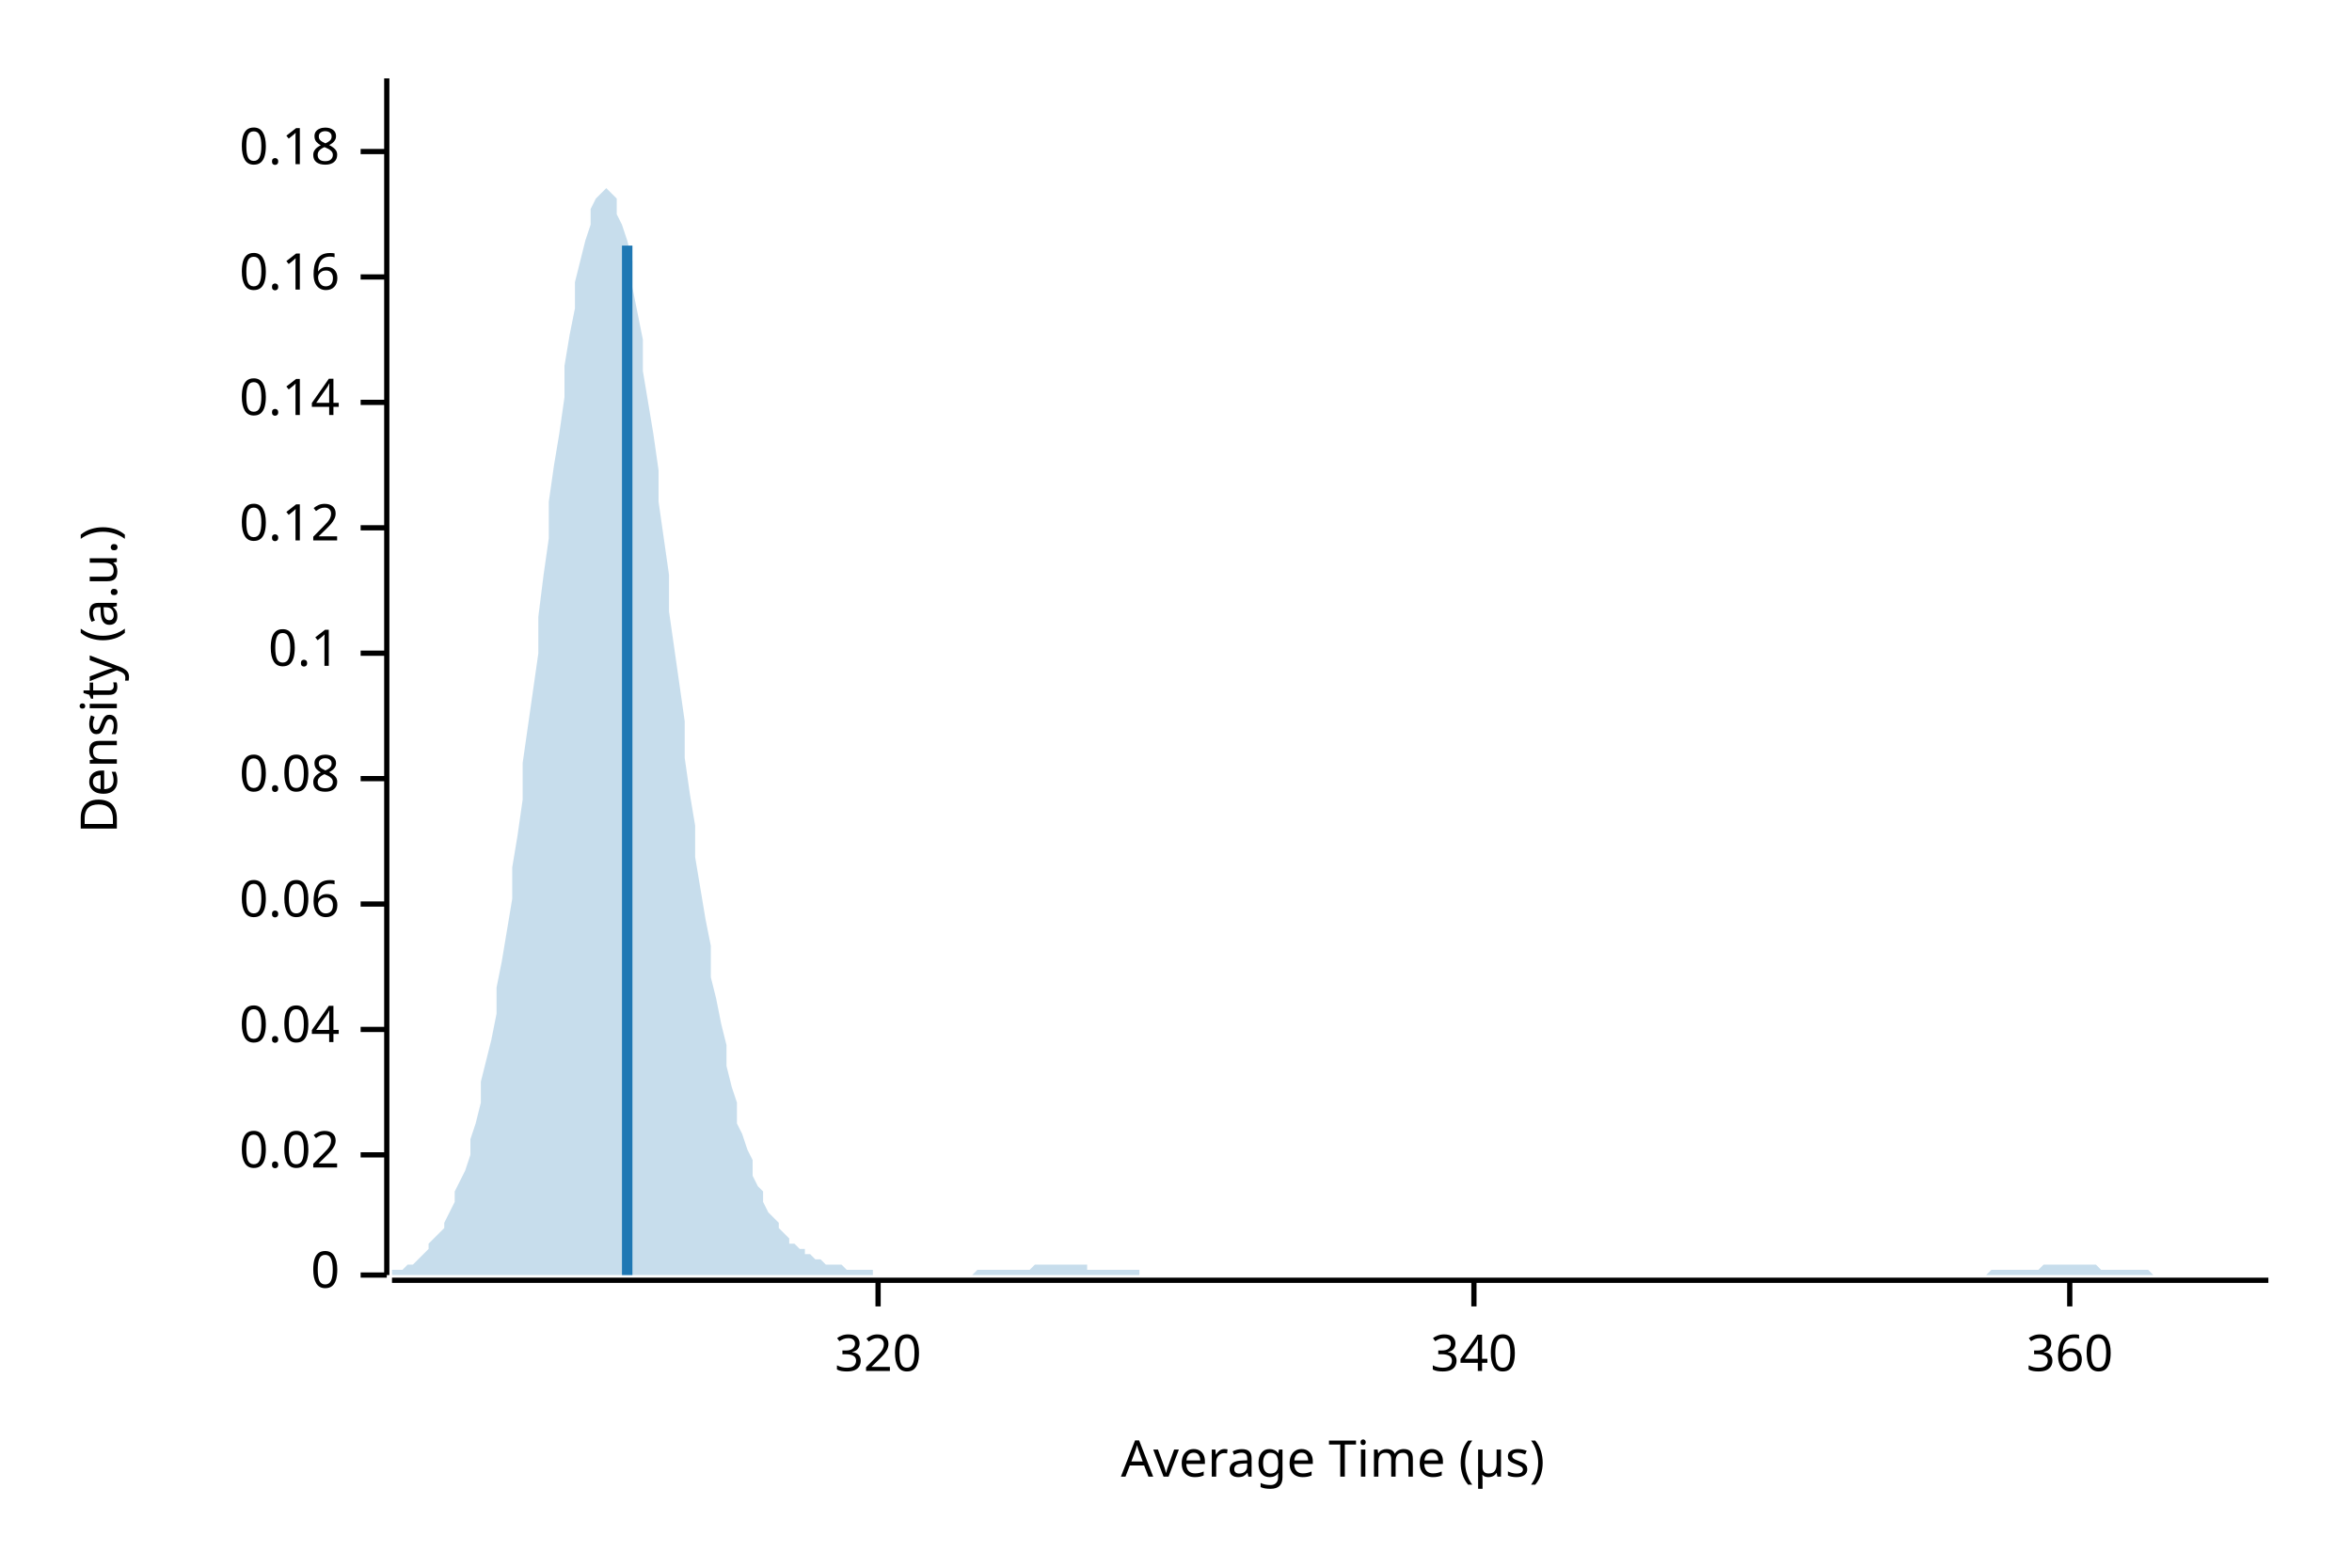
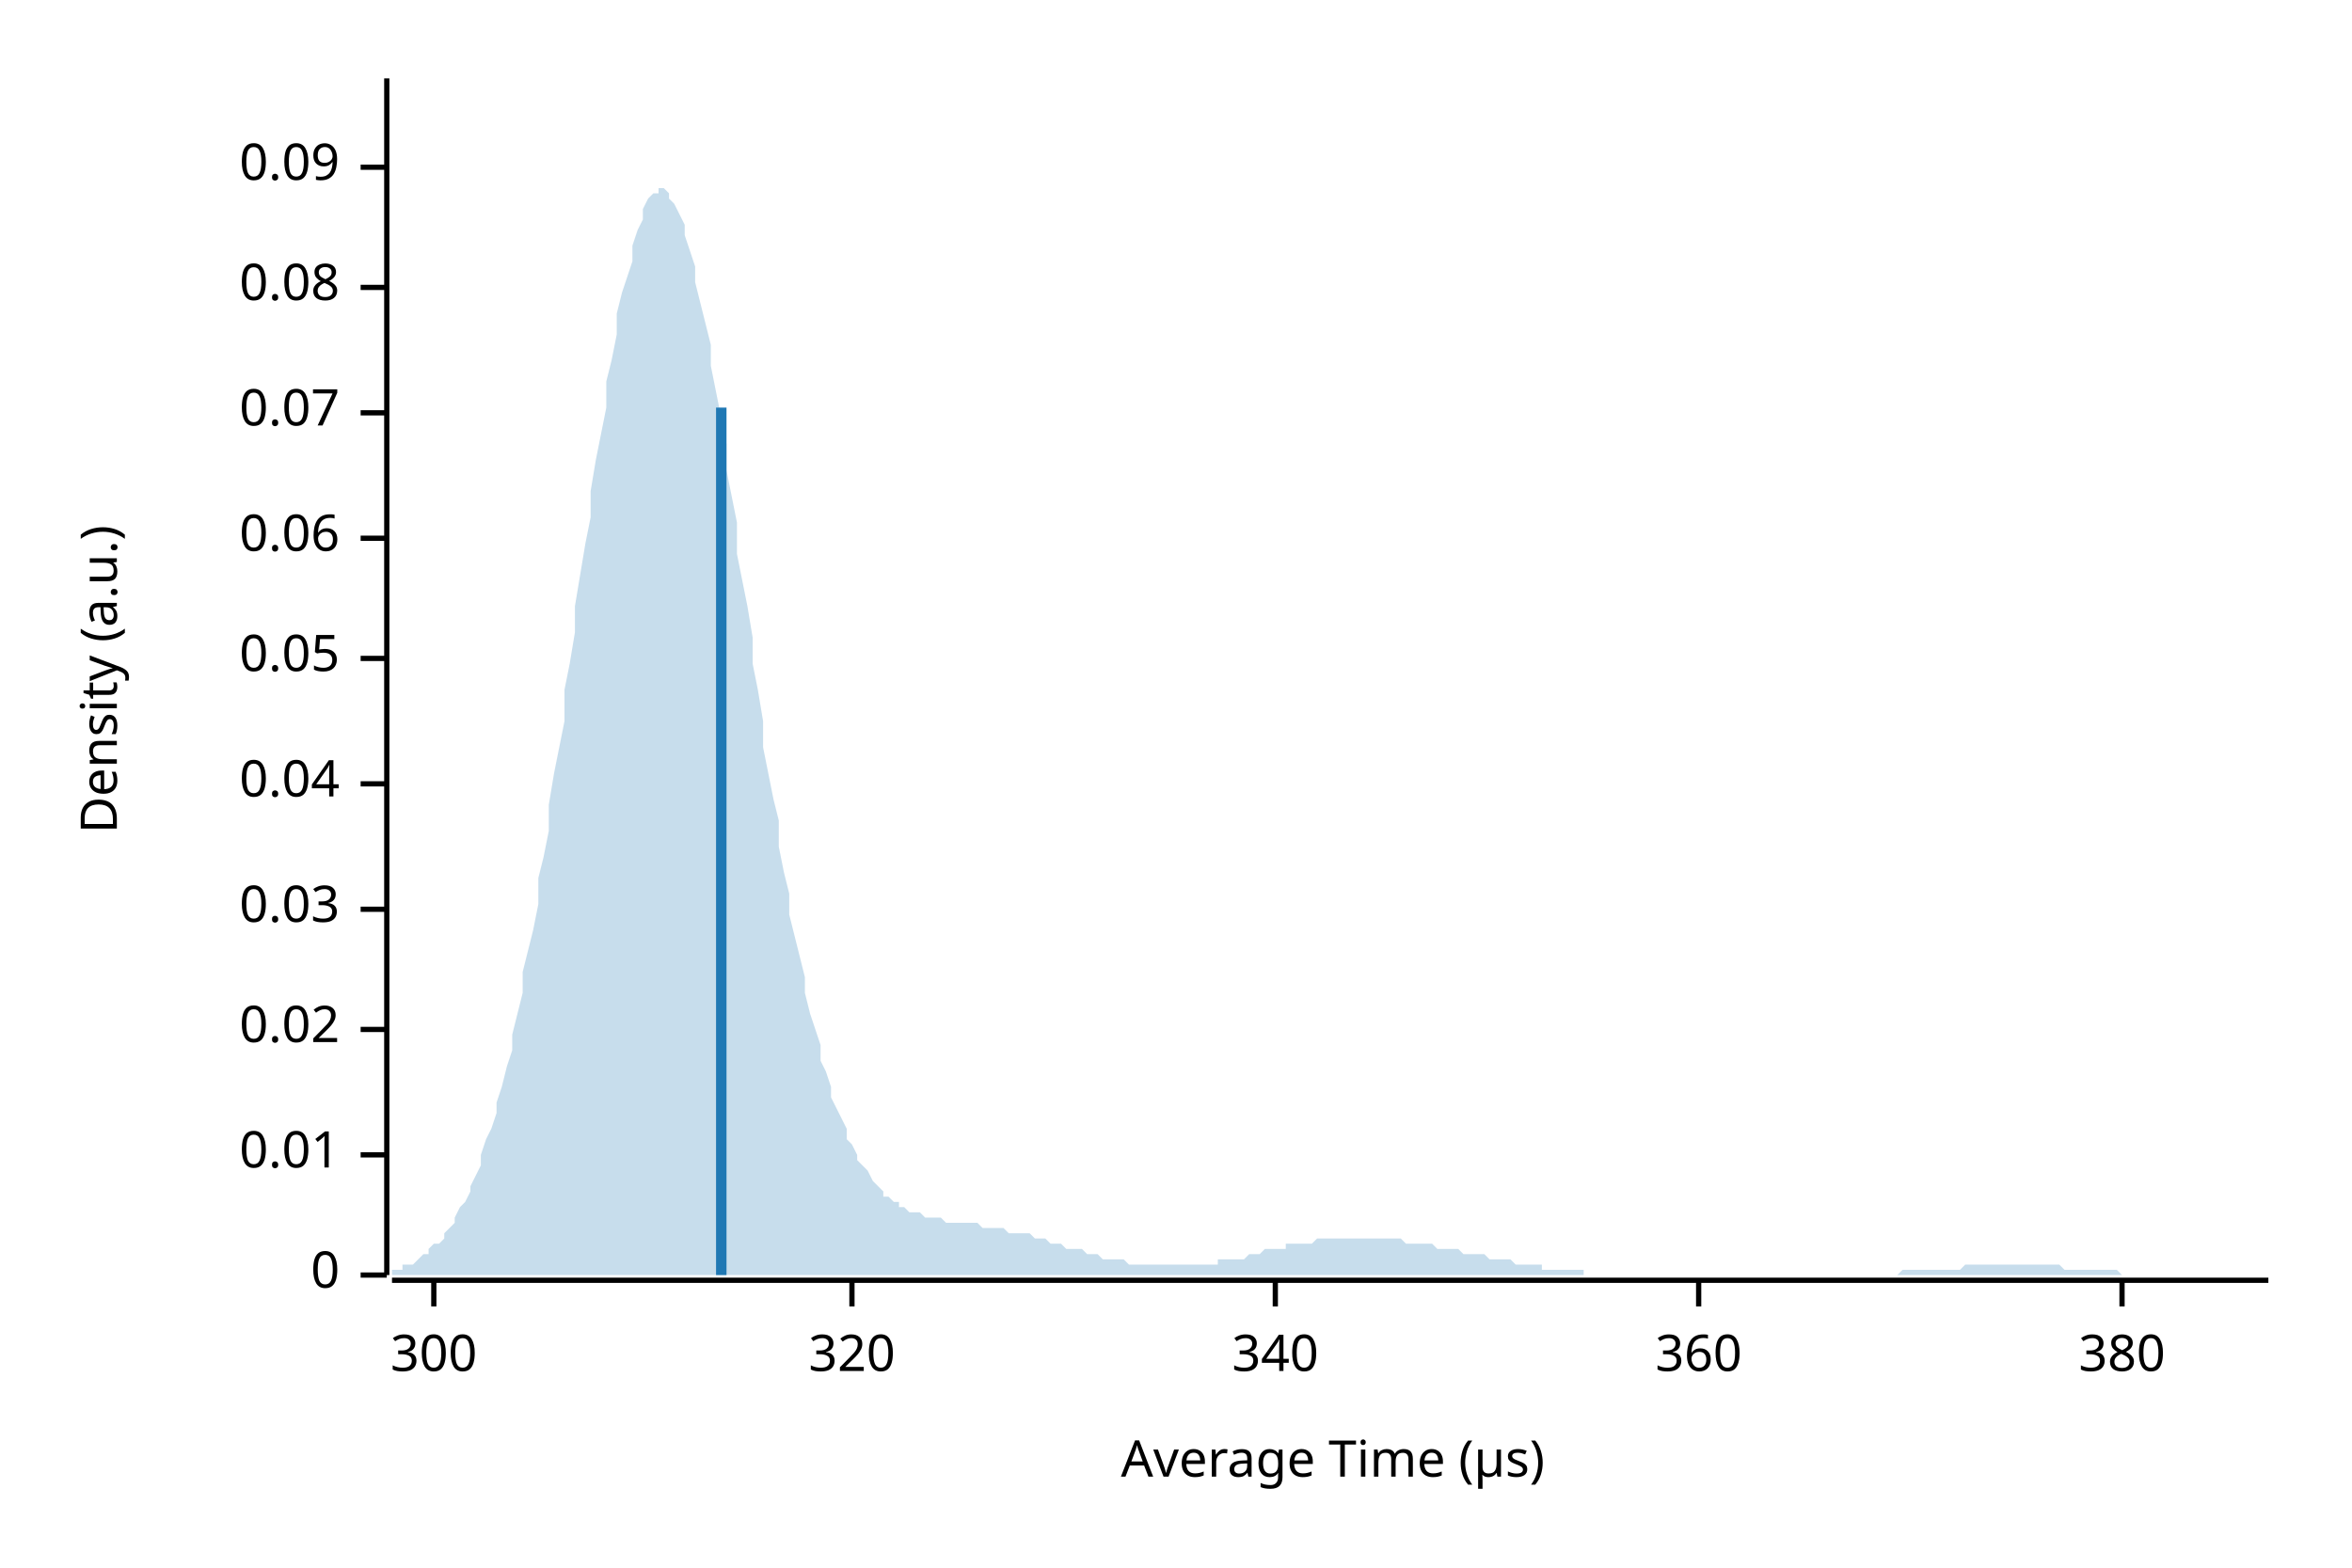
<svg xmlns="http://www.w3.org/2000/svg" width="450" height="300" viewBox="0 0 450 300">
  <text x="15" y="130" dy="0.76em" text-anchor="middle" font-family="sans-serif" font-size="9.677" opacity="1" fill="#000000" transform="rotate(270, 15, 130)">
Density (a.u.)
</text>
  <text x="255" y="285" dy="-0.5ex" text-anchor="middle" font-family="sans-serif" font-size="9.677" opacity="1" fill="#000000">
Average Time (µs)
</text>
  <polyline fill="none" opacity="1" stroke="#000000" stroke-width="1" points="74,15 74,244 " />
  <text x="65" y="244" dy="0.5ex" text-anchor="end" font-family="sans-serif" font-size="9.677" opacity="1" fill="#000000">
0
</text>
  <polyline fill="none" opacity="1" stroke="#000000" stroke-width="1" points="69,244 74,244 " />
  <text x="65" y="221" dy="0.5ex" text-anchor="end" font-family="sans-serif" font-size="9.677" opacity="1" fill="#000000">
- 0.02
+ 0.01
</text>
  <polyline fill="none" opacity="1" stroke="#000000" stroke-width="1" points="69,221 74,221 " />
  <text x="65" y="197" dy="0.5ex" text-anchor="end" font-family="sans-serif" font-size="9.677" opacity="1" fill="#000000">
+ 0.02
+ </text>
+   <polyline fill="none" opacity="1" stroke="#000000" stroke-width="1" points="69,197 74,197 " />
+   <text x="65" y="174" dy="0.5ex" text-anchor="end" font-family="sans-serif" font-size="9.677" opacity="1" fill="#000000">
+ 0.03
+ </text>
+   <polyline fill="none" opacity="1" stroke="#000000" stroke-width="1" points="69,174 74,174 " />
+   <text x="65" y="150" dy="0.5ex" text-anchor="end" font-family="sans-serif" font-size="9.677" opacity="1" fill="#000000">
0.04
</text>
-   <polyline fill="none" opacity="1" stroke="#000000" stroke-width="1" points="69,197 74,197 " />
-   <text x="65" y="173" dy="0.5ex" text-anchor="end" font-family="sans-serif" font-size="9.677" opacity="1" fill="#000000">
+   <polyline fill="none" opacity="1" stroke="#000000" stroke-width="1" points="69,150 74,150 " />
+   <text x="65" y="126" dy="0.5ex" text-anchor="end" font-family="sans-serif" font-size="9.677" opacity="1" fill="#000000">
+ 0.05
+ </text>
+   <polyline fill="none" opacity="1" stroke="#000000" stroke-width="1" points="69,126 74,126 " />
+   <text x="65" y="103" dy="0.5ex" text-anchor="end" font-family="sans-serif" font-size="9.677" opacity="1" fill="#000000">
0.06
</text>
-   <polyline fill="none" opacity="1" stroke="#000000" stroke-width="1" points="69,173 74,173 " />
-   <text x="65" y="149" dy="0.5ex" text-anchor="end" font-family="sans-serif" font-size="9.677" opacity="1" fill="#000000">
+   <polyline fill="none" opacity="1" stroke="#000000" stroke-width="1" points="69,103 74,103 " />
+   <text x="65" y="79" dy="0.5ex" text-anchor="end" font-family="sans-serif" font-size="9.677" opacity="1" fill="#000000">
+ 0.07
+ </text>
+   <polyline fill="none" opacity="1" stroke="#000000" stroke-width="1" points="69,79 74,79 " />
+   <text x="65" y="55" dy="0.5ex" text-anchor="end" font-family="sans-serif" font-size="9.677" opacity="1" fill="#000000">
0.08
</text>
-   <polyline fill="none" opacity="1" stroke="#000000" stroke-width="1" points="69,149 74,149 " />
-   <text x="65" y="125" dy="0.5ex" text-anchor="end" font-family="sans-serif" font-size="9.677" opacity="1" fill="#000000">
- 0.1
+   <polyline fill="none" opacity="1" stroke="#000000" stroke-width="1" points="69,55 74,55 " />
+   <text x="65" y="32" dy="0.5ex" text-anchor="end" font-family="sans-serif" font-size="9.677" opacity="1" fill="#000000">
+ 0.09
</text>
-   <polyline fill="none" opacity="1" stroke="#000000" stroke-width="1" points="69,125 74,125 " />
-   <text x="65" y="101" dy="0.5ex" text-anchor="end" font-family="sans-serif" font-size="9.677" opacity="1" fill="#000000">
- 0.12
+   <polyline fill="none" opacity="1" stroke="#000000" stroke-width="1" points="69,32 74,32 " />
+   <polyline fill="none" opacity="1" stroke="#000000" stroke-width="1" points="75,245 434,245 " />
+   <text x="83" y="255" dy="0.76em" text-anchor="middle" font-family="sans-serif" font-size="9.677" opacity="1" fill="#000000">
+ 300
</text>
-   <polyline fill="none" opacity="1" stroke="#000000" stroke-width="1" points="69,101 74,101 " />
-   <text x="65" y="77" dy="0.5ex" text-anchor="end" font-family="sans-serif" font-size="9.677" opacity="1" fill="#000000">
- 0.14
- </text>
-   <polyline fill="none" opacity="1" stroke="#000000" stroke-width="1" points="69,77 74,77 " />
-   <text x="65" y="53" dy="0.5ex" text-anchor="end" font-family="sans-serif" font-size="9.677" opacity="1" fill="#000000">
- 0.16
- </text>
-   <polyline fill="none" opacity="1" stroke="#000000" stroke-width="1" points="69,53 74,53 " />
-   <text x="65" y="29" dy="0.5ex" text-anchor="end" font-family="sans-serif" font-size="9.677" opacity="1" fill="#000000">
- 0.18
- </text>
-   <polyline fill="none" opacity="1" stroke="#000000" stroke-width="1" points="69,29 74,29 " />
-   <polyline fill="none" opacity="1" stroke="#000000" stroke-width="1" points="75,245 434,245 " />
-   <text x="168" y="255" dy="0.76em" text-anchor="middle" font-family="sans-serif" font-size="9.677" opacity="1" fill="#000000">
+   <polyline fill="none" opacity="1" stroke="#000000" stroke-width="1" points="83,245 83,250 " />
+   <text x="163" y="255" dy="0.76em" text-anchor="middle" font-family="sans-serif" font-size="9.677" opacity="1" fill="#000000">
320
</text>
-   <polyline fill="none" opacity="1" stroke="#000000" stroke-width="1" points="168,245 168,250 " />
-   <text x="282" y="255" dy="0.76em" text-anchor="middle" font-family="sans-serif" font-size="9.677" opacity="1" fill="#000000">
+   <polyline fill="none" opacity="1" stroke="#000000" stroke-width="1" points="163,245 163,250 " />
+   <text x="244" y="255" dy="0.76em" text-anchor="middle" font-family="sans-serif" font-size="9.677" opacity="1" fill="#000000">
340
</text>
-   <polyline fill="none" opacity="1" stroke="#000000" stroke-width="1" points="282,245 282,250 " />
-   <text x="396" y="255" dy="0.76em" text-anchor="middle" font-family="sans-serif" font-size="9.677" opacity="1" fill="#000000">
+   <polyline fill="none" opacity="1" stroke="#000000" stroke-width="1" points="244,245 244,250 " />
+   <text x="325" y="255" dy="0.76em" text-anchor="middle" font-family="sans-serif" font-size="9.677" opacity="1" fill="#000000">
360
</text>
-   <polyline fill="none" opacity="1" stroke="#000000" stroke-width="1" points="396,245 396,250 " />
-   <polygon opacity="0.25" fill="#1F78B4" points="75,244 75,243 76,243 77,243 77,243 78,242 79,242 80,241 80,241 81,240 82,239 82,238 83,237 84,236 85,235 85,234 86,232 87,230 87,228 88,226 89,224 90,221 90,218 91,215 92,211 92,207 93,203 94,199 95,194 95,189 96,184 97,178 98,172 98,166 99,160 100,153 100,146 101,139 102,132 103,125 103,118 104,110 105,103 105,96 106,89 107,83 108,76 108,70 109,64 110,59 110,54 111,50 112,46 113,43 113,40 114,38 115,37 116,36 116,36 117,37 118,38 118,41 119,43 120,46 121,50 121,55 122,60 123,65 123,71 124,77 125,83 126,90 126,96 127,103 128,110 128,117 129,124 130,131 131,138 131,145 132,152 133,158 133,164 134,170 135,176 136,181 136,187 137,191 138,196 139,200 139,204 140,208 141,211 141,215 142,217 143,220 144,222 144,225 145,227 146,228 146,230 147,232 148,233 149,234 149,235 150,236 151,237 151,238 152,238 153,239 154,239 154,240 155,240 156,241 157,241 157,241 158,242 159,242 159,242 160,242 161,242 162,243 162,243 163,243 164,243 164,243 165,243 166,243 167,243 167,244 168,244 169,244 169,244 170,244 171,244 172,244 172,244 173,244 174,244 175,244 175,244 176,244 177,244 177,244 178,244 179,244 180,244 180,244 181,244 182,244 182,244 183,244 184,244 185,244 185,244 186,244 187,243 187,243 188,243 189,243 190,243 190,243 191,243 192,243 192,243 193,243 194,243 195,243 195,243 196,243 197,243 198,242 198,242 199,242 200,242 200,242 201,242 202,242 203,242 203,242 204,242 205,242 205,242 206,242 207,242 208,242 208,243 209,243 210,243 210,243 211,243 212,243 213,243 213,243 214,243 215,243 216,243 216,243 217,243 218,243 218,244 219,244 220,244 221,244 221,244 222,244 223,244 223,244 224,244 225,244 226,244 226,244 227,244 228,244 228,244 229,244 230,244 231,244 231,244 232,244 233,244 233,244 234,244 235,244 236,244 236,244 237,244 238,244 239,244 239,244 240,244 241,244 241,244 242,244 243,244 244,244 244,244 245,244 246,244 246,244 247,244 248,244 249,244 249,244 250,244 251,244 251,244 252,244 253,244 254,244 254,244 255,244 256,244 257,244 257,244 258,244 259,244 259,244 260,244 261,244 262,244 262,244 263,244 264,244 264,244 265,244 266,244 267,244 267,244 268,244 269,244 269,244 270,244 271,244 272,244 272,244 273,244 274,244 275,244 275,244 276,244 277,244 277,244 278,244 279,244 280,244 280,244 281,244 282,244 282,244 283,244 284,244 285,244 285,244 286,244 287,244 287,244 288,244 289,244 290,244 290,244 291,244 292,244 292,244 293,244 294,244 295,244 295,244 296,244 297,244 298,244 298,244 299,244 300,244 300,244 301,244 302,244 303,244 303,244 304,244 305,244 305,244 306,244 307,244 308,244 308,244 309,244 310,244 310,244 311,244 312,244 313,244 313,244 314,244 315,244 316,244 316,244 317,244 318,244 318,244 319,244 320,244 321,244 321,244 322,244 323,244 323,244 324,244 325,244 326,244 326,244 327,244 328,244 328,244 329,244 330,244 331,244 331,244 332,244 333,244 333,244 334,244 335,244 336,244 336,244 337,244 338,244 339,244 339,244 340,244 341,244 341,244 342,244 343,244 344,244 344,244 345,244 346,244 346,244 347,244 348,244 349,244 349,244 350,244 351,244 351,244 352,244 353,244 354,244 354,244 355,244 356,244 357,244 357,244 358,244 359,244 359,244 360,244 361,244 362,244 362,244 363,244 364,244 364,244 365,244 366,244 367,244 367,244 368,244 369,244 369,244 370,244 371,244 372,244 372,244 373,244 374,244 375,244 375,244 376,244 377,244 377,244 378,244 379,244 380,244 380,244 381,243 382,243 382,243 383,243 384,243 385,243 385,243 386,243 387,243 387,243 388,243 389,243 390,243 390,243 391,242 392,242 392,242 393,242 394,242 395,242 395,242 396,242 397,242 398,242 398,242 399,242 400,242 400,242 401,242 402,243 403,243 403,243 404,243 405,243 405,243 406,243 407,243 408,243 408,243 409,243 410,243 410,243 411,243 412,244 413,244 413,244 414,244 415,244 416,244 416,244 417,244 418,244 418,244 419,244 420,244 421,244 421,244 422,244 423,244 423,244 424,244 425,244 426,244 426,244 427,244 428,244 428,244 429,244 430,244 431,244 431,244 432,244 433,244 434,244 434,244 75,244 " />
-   <polyline fill="none" opacity="1" stroke="#1F78B4" stroke-width="2" points="120,244 120,47 " />
+   <polyline fill="none" opacity="1" stroke="#000000" stroke-width="1" points="325,245 325,250 " />
+   <text x="406" y="255" dy="0.76em" text-anchor="middle" font-family="sans-serif" font-size="9.677" opacity="1" fill="#000000">
+ 380
+ </text>
+   <polyline fill="none" opacity="1" stroke="#000000" stroke-width="1" points="406,245 406,250 " />
+   <polygon opacity="0.25" fill="#1F78B4" points="75,243 75,243 76,243 77,243 77,242 78,242 79,242 80,241 80,241 81,240 82,240 82,239 83,238 84,238 85,237 85,236 86,235 87,234 87,233 88,231 89,230 90,228 90,227 91,225 92,223 92,221 93,218 94,216 95,213 95,211 96,208 97,204 98,201 98,198 99,194 100,190 100,186 101,182 102,178 103,173 103,168 104,164 105,159 105,154 106,148 107,143 108,138 108,132 109,127 110,121 110,116 111,110 112,104 113,99 113,94 114,88 115,83 116,78 116,73 117,69 118,64 118,60 119,56 120,53 121,50 121,47 122,44 123,42 123,40 124,38 125,37 126,37 126,36 127,36 128,37 128,38 129,39 130,41 131,43 131,45 132,48 133,51 133,54 134,58 135,62 136,66 136,70 137,75 138,80 139,85 139,90 140,95 141,100 141,106 142,111 143,116 144,122 144,127 145,132 146,138 146,143 147,148 148,153 149,157 149,162 150,167 151,171 151,175 152,179 153,183 154,187 154,190 155,194 156,197 157,200 157,203 158,205 159,208 159,210 160,212 161,214 162,216 162,218 163,219 164,221 164,222 165,223 166,224 167,226 167,226 168,227 169,228 169,229 170,229 171,230 172,230 172,231 173,231 174,232 175,232 175,232 176,232 177,233 177,233 178,233 179,233 180,233 180,233 181,234 182,234 182,234 183,234 184,234 185,234 185,234 186,234 187,234 187,234 188,235 189,235 190,235 190,235 191,235 192,235 192,235 193,236 194,236 195,236 195,236 196,236 197,236 198,237 198,237 199,237 200,237 200,237 201,238 202,238 203,238 203,238 204,239 205,239 205,239 206,239 207,239 208,240 208,240 209,240 210,240 210,240 211,241 212,241 213,241 213,241 214,241 215,241 216,242 216,242 217,242 218,242 218,242 219,242 220,242 221,242 221,242 222,242 223,242 223,242 224,242 225,242 226,242 226,242 227,242 228,242 228,242 229,242 230,242 231,242 231,242 232,242 233,242 233,241 234,241 235,241 236,241 236,241 237,241 238,241 239,240 239,240 240,240 241,240 241,240 242,239 243,239 244,239 244,239 245,239 246,239 246,238 247,238 248,238 249,238 249,238 250,238 251,238 251,238 252,237 253,237 254,237 254,237 255,237 256,237 257,237 257,237 258,237 259,237 259,237 260,237 261,237 262,237 262,237 263,237 264,237 264,237 265,237 266,237 267,237 267,237 268,237 269,238 269,238 270,238 271,238 272,238 272,238 273,238 274,238 275,239 275,239 276,239 277,239 277,239 278,239 279,239 280,240 280,240 281,240 282,240 282,240 283,240 284,240 285,241 285,241 286,241 287,241 287,241 288,241 289,241 290,242 290,242 291,242 292,242 292,242 293,242 294,242 295,242 295,243 296,243 297,243 298,243 298,243 299,243 300,243 300,243 301,243 302,243 303,243 303,244 304,244 305,244 305,244 306,244 307,244 308,244 308,244 309,244 310,244 310,244 311,244 312,244 313,244 313,244 314,244 315,244 316,244 316,244 317,244 318,244 318,244 319,244 320,244 321,244 321,244 322,244 323,244 323,244 324,244 325,244 326,244 326,244 327,244 328,244 328,244 329,244 330,244 331,244 331,244 332,244 333,244 333,244 334,244 335,244 336,244 336,244 337,244 338,244 339,244 339,244 340,244 341,244 341,244 342,244 343,244 344,244 344,244 345,244 346,244 346,244 347,244 348,244 349,244 349,244 350,244 351,244 351,244 352,244 353,244 354,244 354,244 355,244 356,244 357,244 357,244 358,244 359,244 359,244 360,244 361,244 362,244 362,244 363,244 364,243 364,243 365,243 366,243 367,243 367,243 368,243 369,243 369,243 370,243 371,243 372,243 372,243 373,243 374,243 375,243 375,243 376,242 377,242 377,242 378,242 379,242 380,242 380,242 381,242 382,242 382,242 383,242 384,242 385,242 385,242 386,242 387,242 387,242 388,242 389,242 390,242 390,242 391,242 392,242 392,242 393,242 394,242 395,243 395,243 396,243 397,243 398,243 398,243 399,243 400,243 400,243 401,243 402,243 403,243 403,243 404,243 405,243 405,243 406,244 407,244 408,244 408,244 409,244 410,244 410,244 411,244 412,244 413,244 413,244 414,244 415,244 416,244 416,244 417,244 418,244 418,244 419,244 420,244 421,244 421,244 422,244 423,244 423,244 424,244 425,244 426,244 426,244 427,244 428,244 428,244 429,244 430,244 431,244 431,244 432,244 433,244 434,244 434,244 75,244 " />
+   <polyline fill="none" opacity="1" stroke="#1F78B4" stroke-width="2" points="138,244 138,78 " />
</svg>
